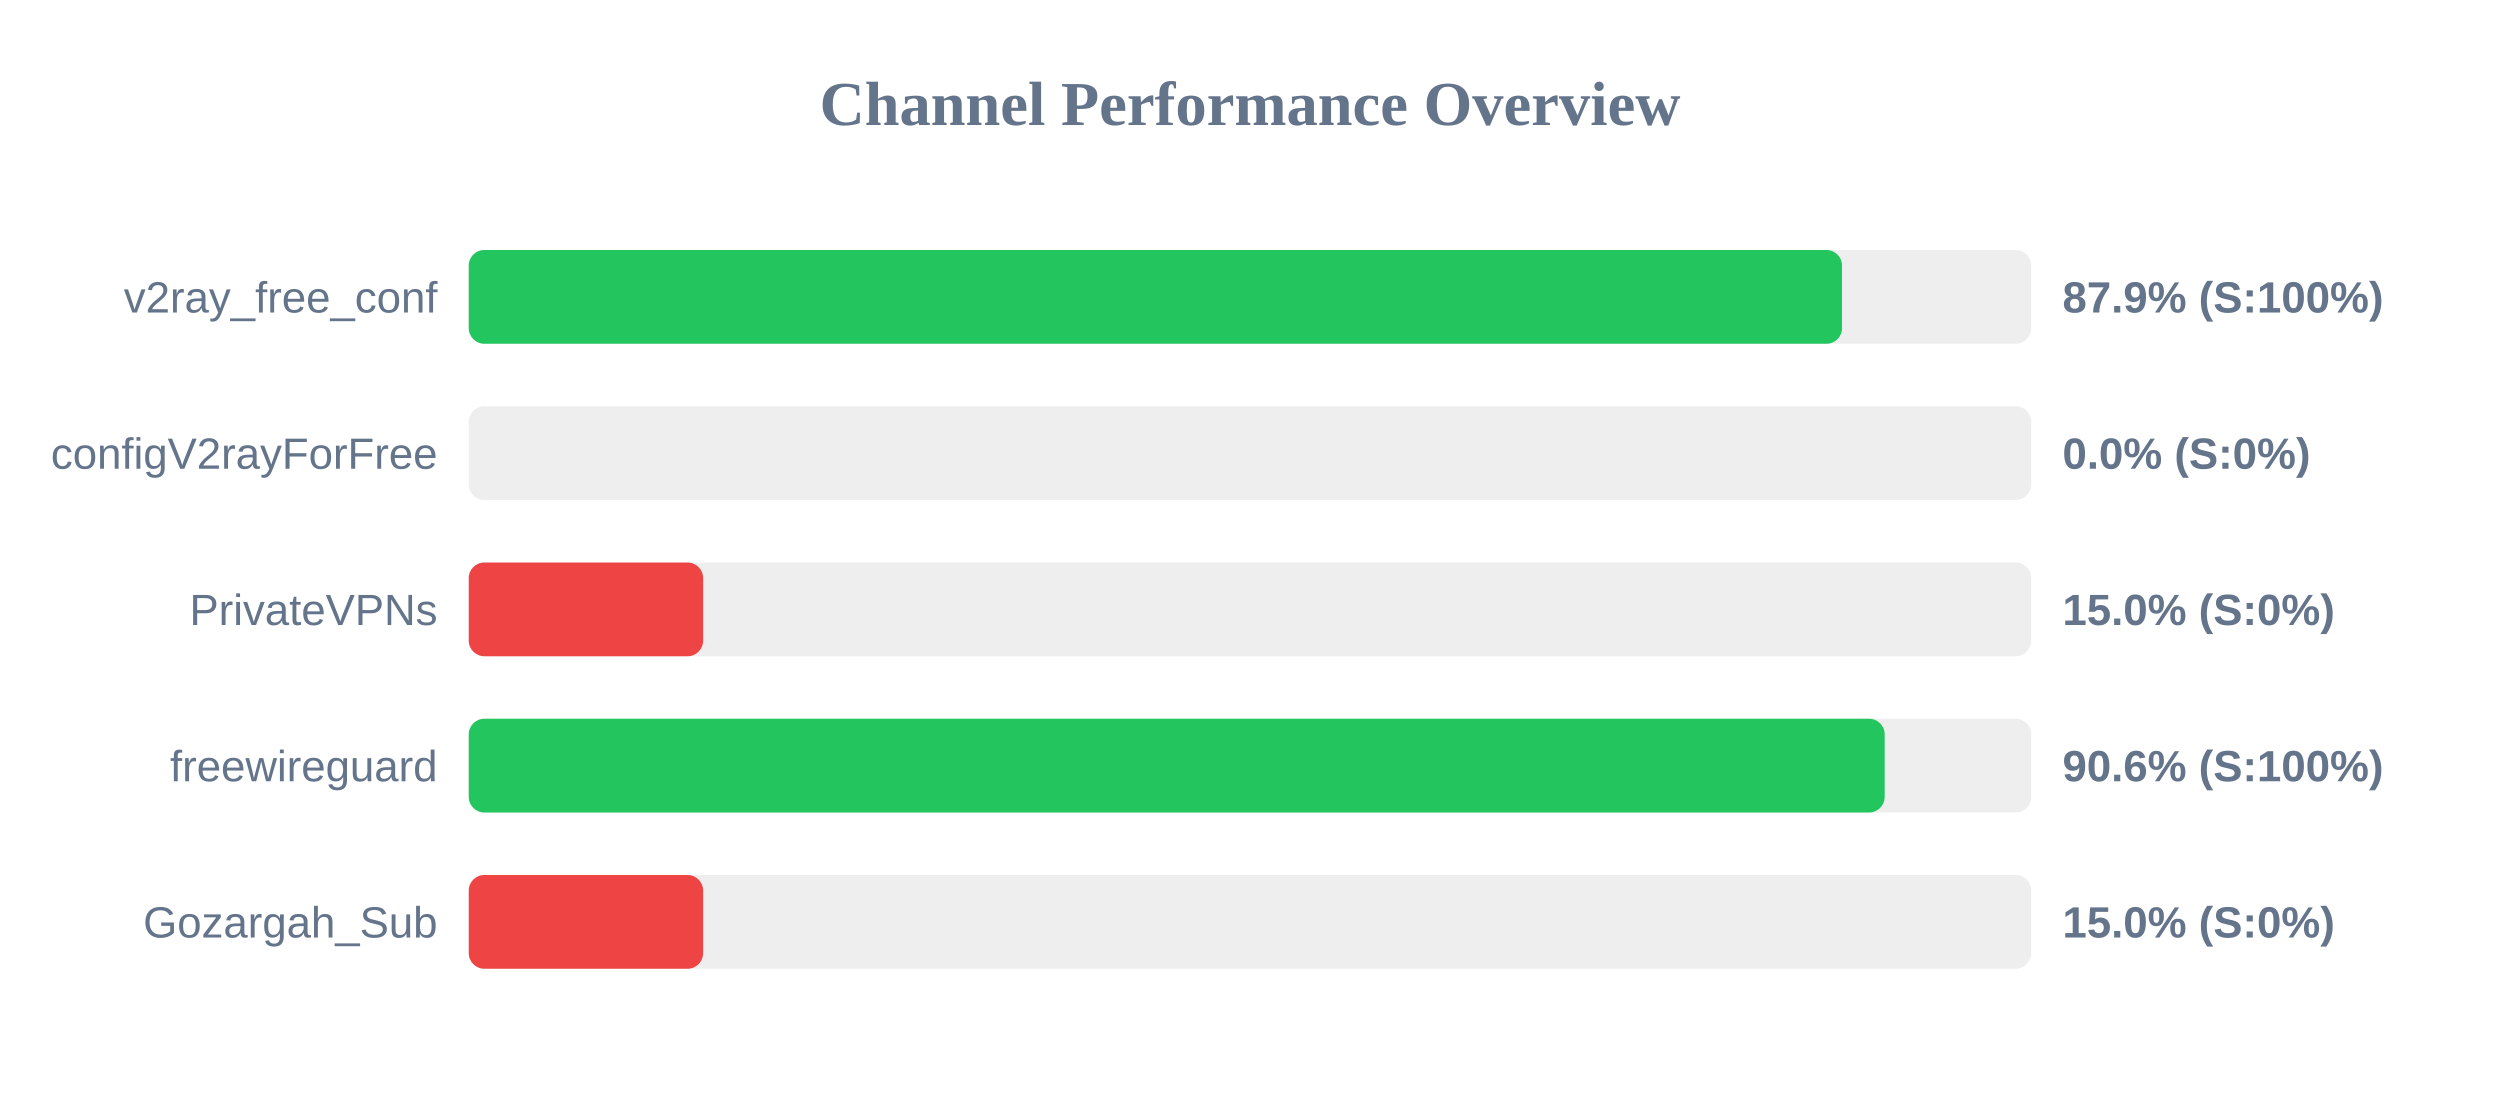
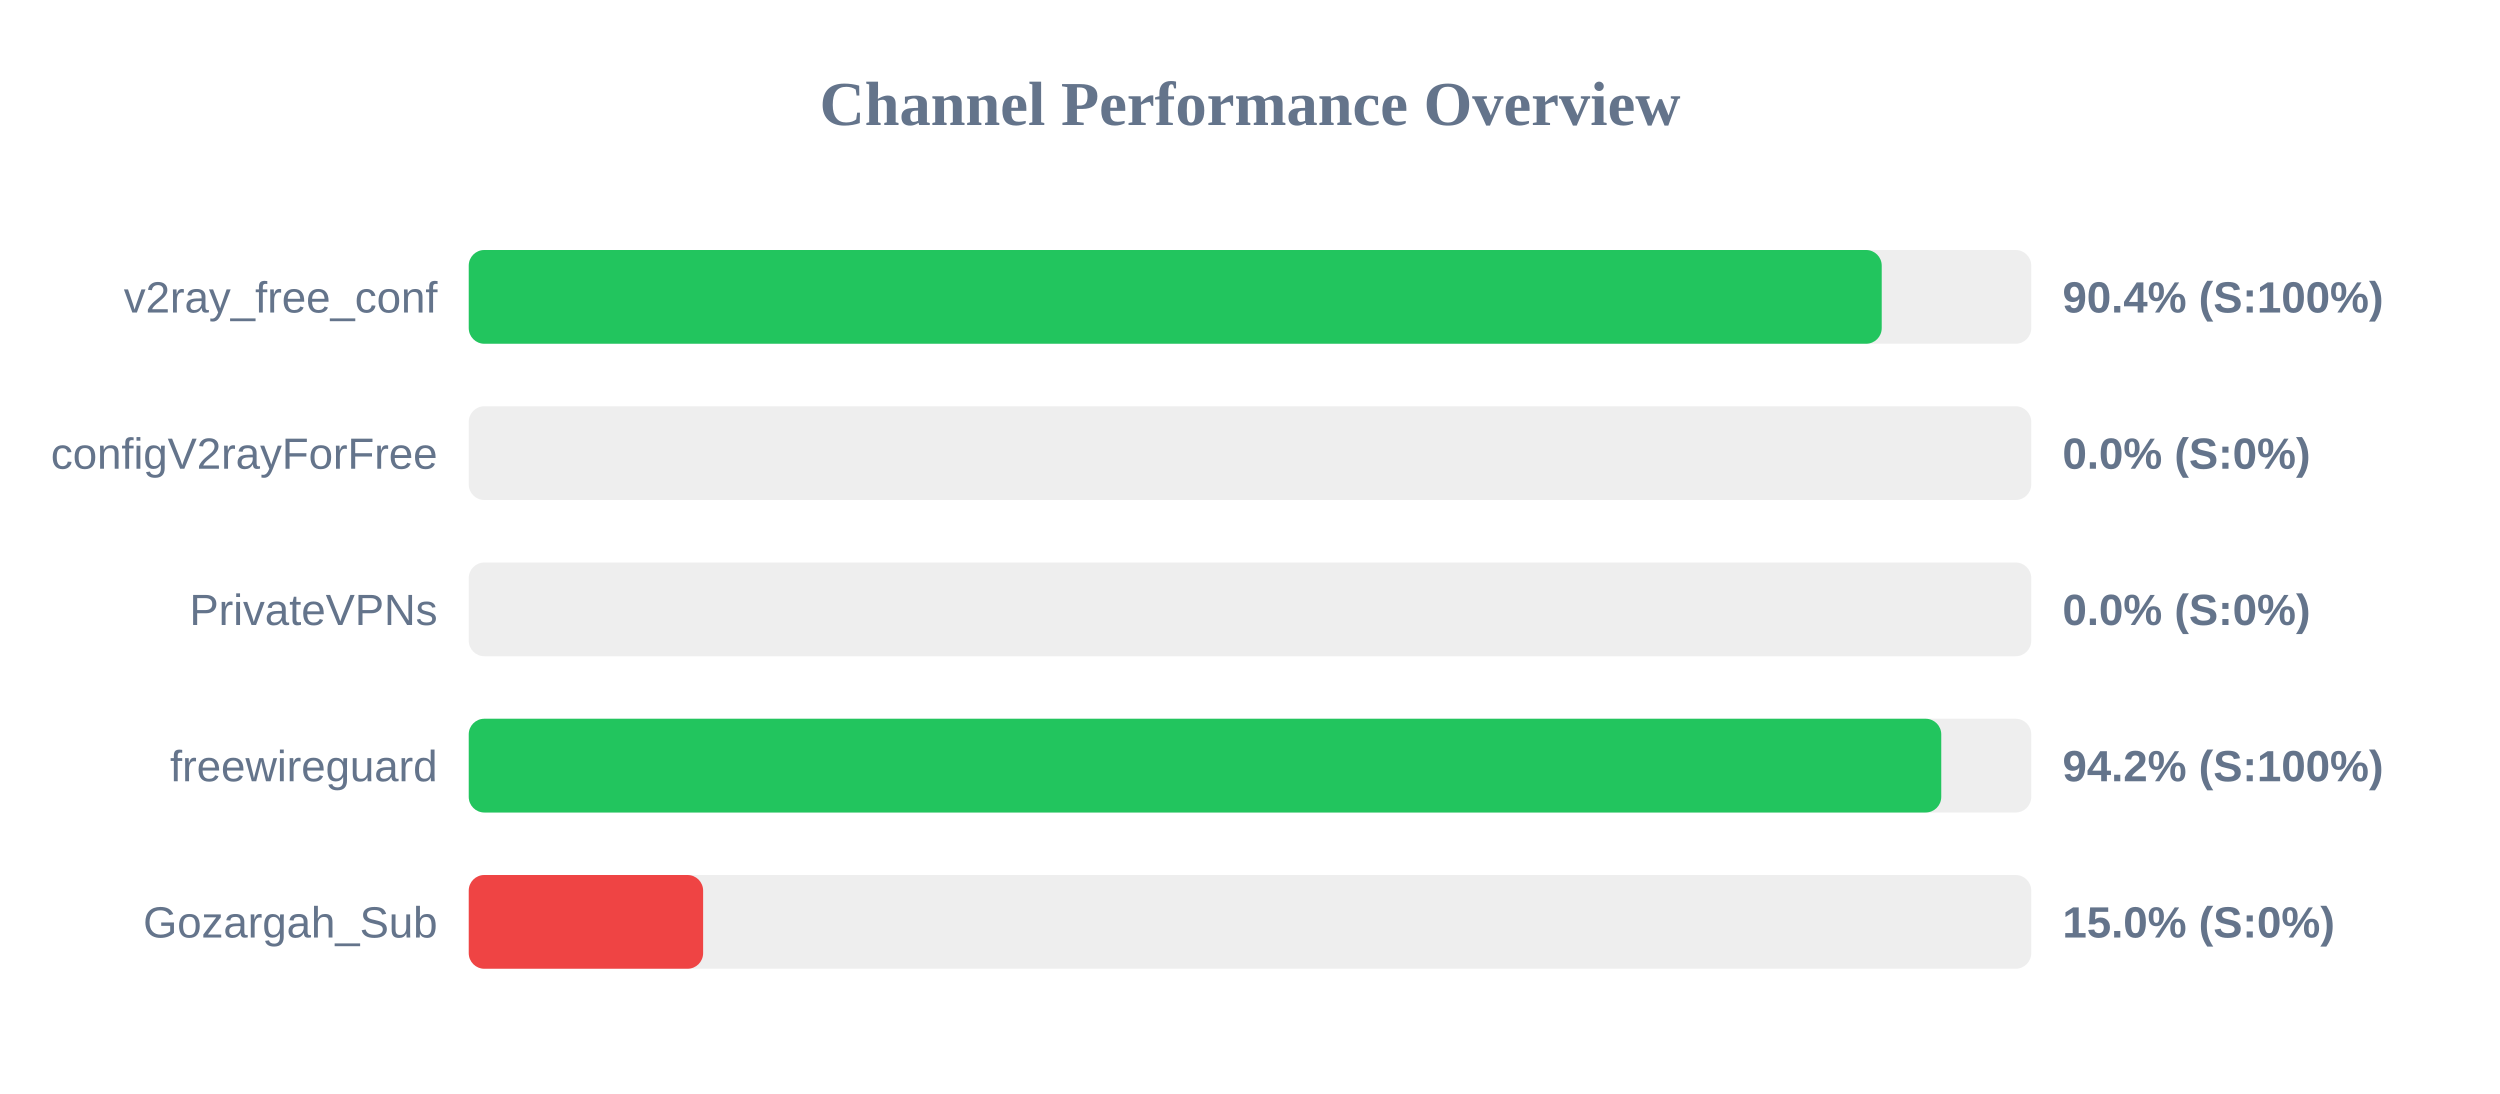
<svg xmlns="http://www.w3.org/2000/svg" width="800" height="350" version="1.1">
  <style>
        .row { font: 14px Arial; fill: #64748b; }
        .score { font: bold 14px Arial; fill: #64748b; }
    </style>
  <text x="400" y="40" text-anchor="middle" font-size="20px" font-weight="bold" fill="#64748b">Channel Performance Overview</text>
  <rect x="150" y="80" width="500" height="30" fill="#eee" rx="5" />
-   <rect x="150" y="80" width="439.45" height="30" fill="#22c55e" rx="5" />
+   <rect x="150" y="80" width="452.15" height="30" fill="#22c55e" rx="5" />
  <text x="140" y="100" text-anchor="end" class="row">v2ray_free_conf</text>
-   <text x="660" y="100" text-anchor="start" class="score">87.9% (S:100%)</text>
+   <text x="660" y="100" text-anchor="start" class="score">90.4% (S:100%)</text>
  <rect x="150" y="130" width="500" height="30" fill="#eee" rx="5" />
  <rect x="150" y="130" width="0.0" height="30" fill="#ef4444" rx="5" />
  <text x="140" y="150" text-anchor="end" class="row">configV2rayForFree</text>
  <text x="660" y="150" text-anchor="start" class="score">0.0% (S:0%)</text>
  <rect x="150" y="180" width="500" height="30" fill="#eee" rx="5" />
-   <rect x="150" y="180" width="75.0" height="30" fill="#ef4444" rx="5" />
+   <rect x="150" y="180" width="0.0" height="30" fill="#ef4444" rx="5" />
  <text x="140" y="200" text-anchor="end" class="row">PrivateVPNs</text>
-   <text x="660" y="200" text-anchor="start" class="score">15.0% (S:0%)</text>
+   <text x="660" y="200" text-anchor="start" class="score">0.0% (S:0%)</text>
  <rect x="150" y="230" width="500" height="30" fill="#eee" rx="5" />
-   <rect x="150" y="230" width="453.1" height="30" fill="#22c55e" rx="5" />
+   <rect x="150" y="230" width="471.2" height="30" fill="#22c55e" rx="5" />
  <text x="140" y="250" text-anchor="end" class="row">freewireguard</text>
-   <text x="660" y="250" text-anchor="start" class="score">90.6% (S:100%)</text>
+   <text x="660" y="250" text-anchor="start" class="score">94.2% (S:100%)</text>
  <rect x="150" y="280" width="500" height="30" fill="#eee" rx="5" />
  <rect x="150" y="280" width="75.0" height="30" fill="#ef4444" rx="5" />
  <text x="140" y="300" text-anchor="end" class="row">Gozargah_Sub</text>
  <text x="660" y="300" text-anchor="start" class="score">15.0% (S:0%)</text>
</svg>
